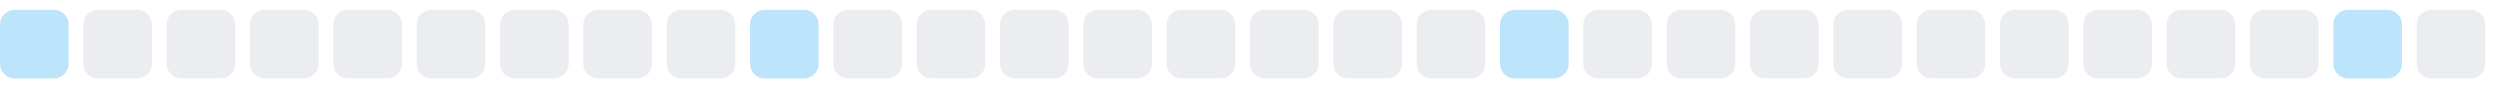
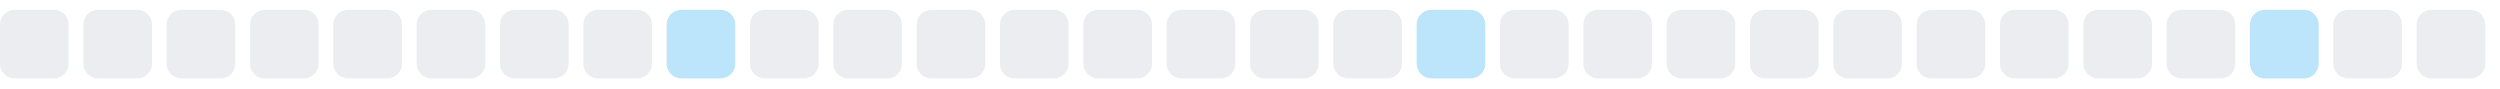
<svg xmlns="http://www.w3.org/2000/svg" width="255" height="9">
  <style>
        .level0 { fill: #ebedf0; }
        .level1 { fill: #bce4fa; }
        .level2 { fill: #75c7f7; }
        .level3 { fill: #30a9f2; }
        .level4 { fill: #008ee6; }
        @media (prefers-color-scheme: dark) {
          .level0 { fill: #161b22; }
          .level1 { fill: #0b3b5c; }
          .level2 { fill: #0a6299; }
          .level3 { fill: #008ee6; }
          .level4 { fill: #5bc4ff; }
        }
      </style>
-   <rect x="0.0" y="1" width="7" height="7" rx="1.5" ry="1.5" class="level1" />
+   <rect x="0.0" y="1" width="7" height="7" rx="1.5" ry="1.5" class="level0" />
  <rect x="8.5" y="1" width="7" height="7" rx="1.5" ry="1.5" class="level0" />
  <rect x="17.0" y="1" width="7" height="7" rx="1.5" ry="1.5" class="level0" />
  <rect x="25.5" y="1" width="7" height="7" rx="1.5" ry="1.5" class="level0" />
  <rect x="34.0" y="1" width="7" height="7" rx="1.5" ry="1.5" class="level0" />
  <rect x="42.5" y="1" width="7" height="7" rx="1.5" ry="1.5" class="level0" />
  <rect x="51.0" y="1" width="7" height="7" rx="1.5" ry="1.5" class="level0" />
  <rect x="59.5" y="1" width="7" height="7" rx="1.5" ry="1.5" class="level0" />
-   <rect x="68.0" y="1" width="7" height="7" rx="1.5" ry="1.5" class="level0" />
-   <rect x="76.5" y="1" width="7" height="7" rx="1.5" ry="1.5" class="level1" />
+   <rect x="68.0" y="1" width="7" height="7" rx="1.5" ry="1.5" class="level1" />
+   <rect x="76.5" y="1" width="7" height="7" rx="1.5" ry="1.5" class="level0" />
  <rect x="85.0" y="1" width="7" height="7" rx="1.5" ry="1.5" class="level0" />
  <rect x="93.5" y="1" width="7" height="7" rx="1.5" ry="1.5" class="level0" />
  <rect x="102.0" y="1" width="7" height="7" rx="1.5" ry="1.5" class="level0" />
  <rect x="110.5" y="1" width="7" height="7" rx="1.5" ry="1.5" class="level0" />
  <rect x="119.0" y="1" width="7" height="7" rx="1.5" ry="1.5" class="level0" />
  <rect x="127.5" y="1" width="7" height="7" rx="1.5" ry="1.5" class="level0" />
  <rect x="136.0" y="1" width="7" height="7" rx="1.5" ry="1.5" class="level0" />
-   <rect x="144.5" y="1" width="7" height="7" rx="1.5" ry="1.5" class="level0" />
-   <rect x="153.0" y="1" width="7" height="7" rx="1.5" ry="1.5" class="level1" />
+   <rect x="144.5" y="1" width="7" height="7" rx="1.5" ry="1.5" class="level1" />
+   <rect x="153.0" y="1" width="7" height="7" rx="1.5" ry="1.5" class="level0" />
  <rect x="161.5" y="1" width="7" height="7" rx="1.5" ry="1.5" class="level0" />
  <rect x="170.0" y="1" width="7" height="7" rx="1.5" ry="1.5" class="level0" />
  <rect x="178.5" y="1" width="7" height="7" rx="1.5" ry="1.5" class="level0" />
  <rect x="187.0" y="1" width="7" height="7" rx="1.5" ry="1.5" class="level0" />
  <rect x="195.5" y="1" width="7" height="7" rx="1.5" ry="1.5" class="level0" />
  <rect x="204.0" y="1" width="7" height="7" rx="1.5" ry="1.5" class="level0" />
  <rect x="212.5" y="1" width="7" height="7" rx="1.5" ry="1.5" class="level0" />
  <rect x="221.0" y="1" width="7" height="7" rx="1.5" ry="1.5" class="level0" />
-   <rect x="229.5" y="1" width="7" height="7" rx="1.5" ry="1.5" class="level0" />
-   <rect x="238.0" y="1" width="7" height="7" rx="1.5" ry="1.5" class="level1" />
+   <rect x="229.5" y="1" width="7" height="7" rx="1.5" ry="1.5" class="level1" />
+   <rect x="238.0" y="1" width="7" height="7" rx="1.5" ry="1.5" class="level0" />
  <rect x="246.5" y="1" width="7" height="7" rx="1.5" ry="1.5" class="level0" />
</svg>
